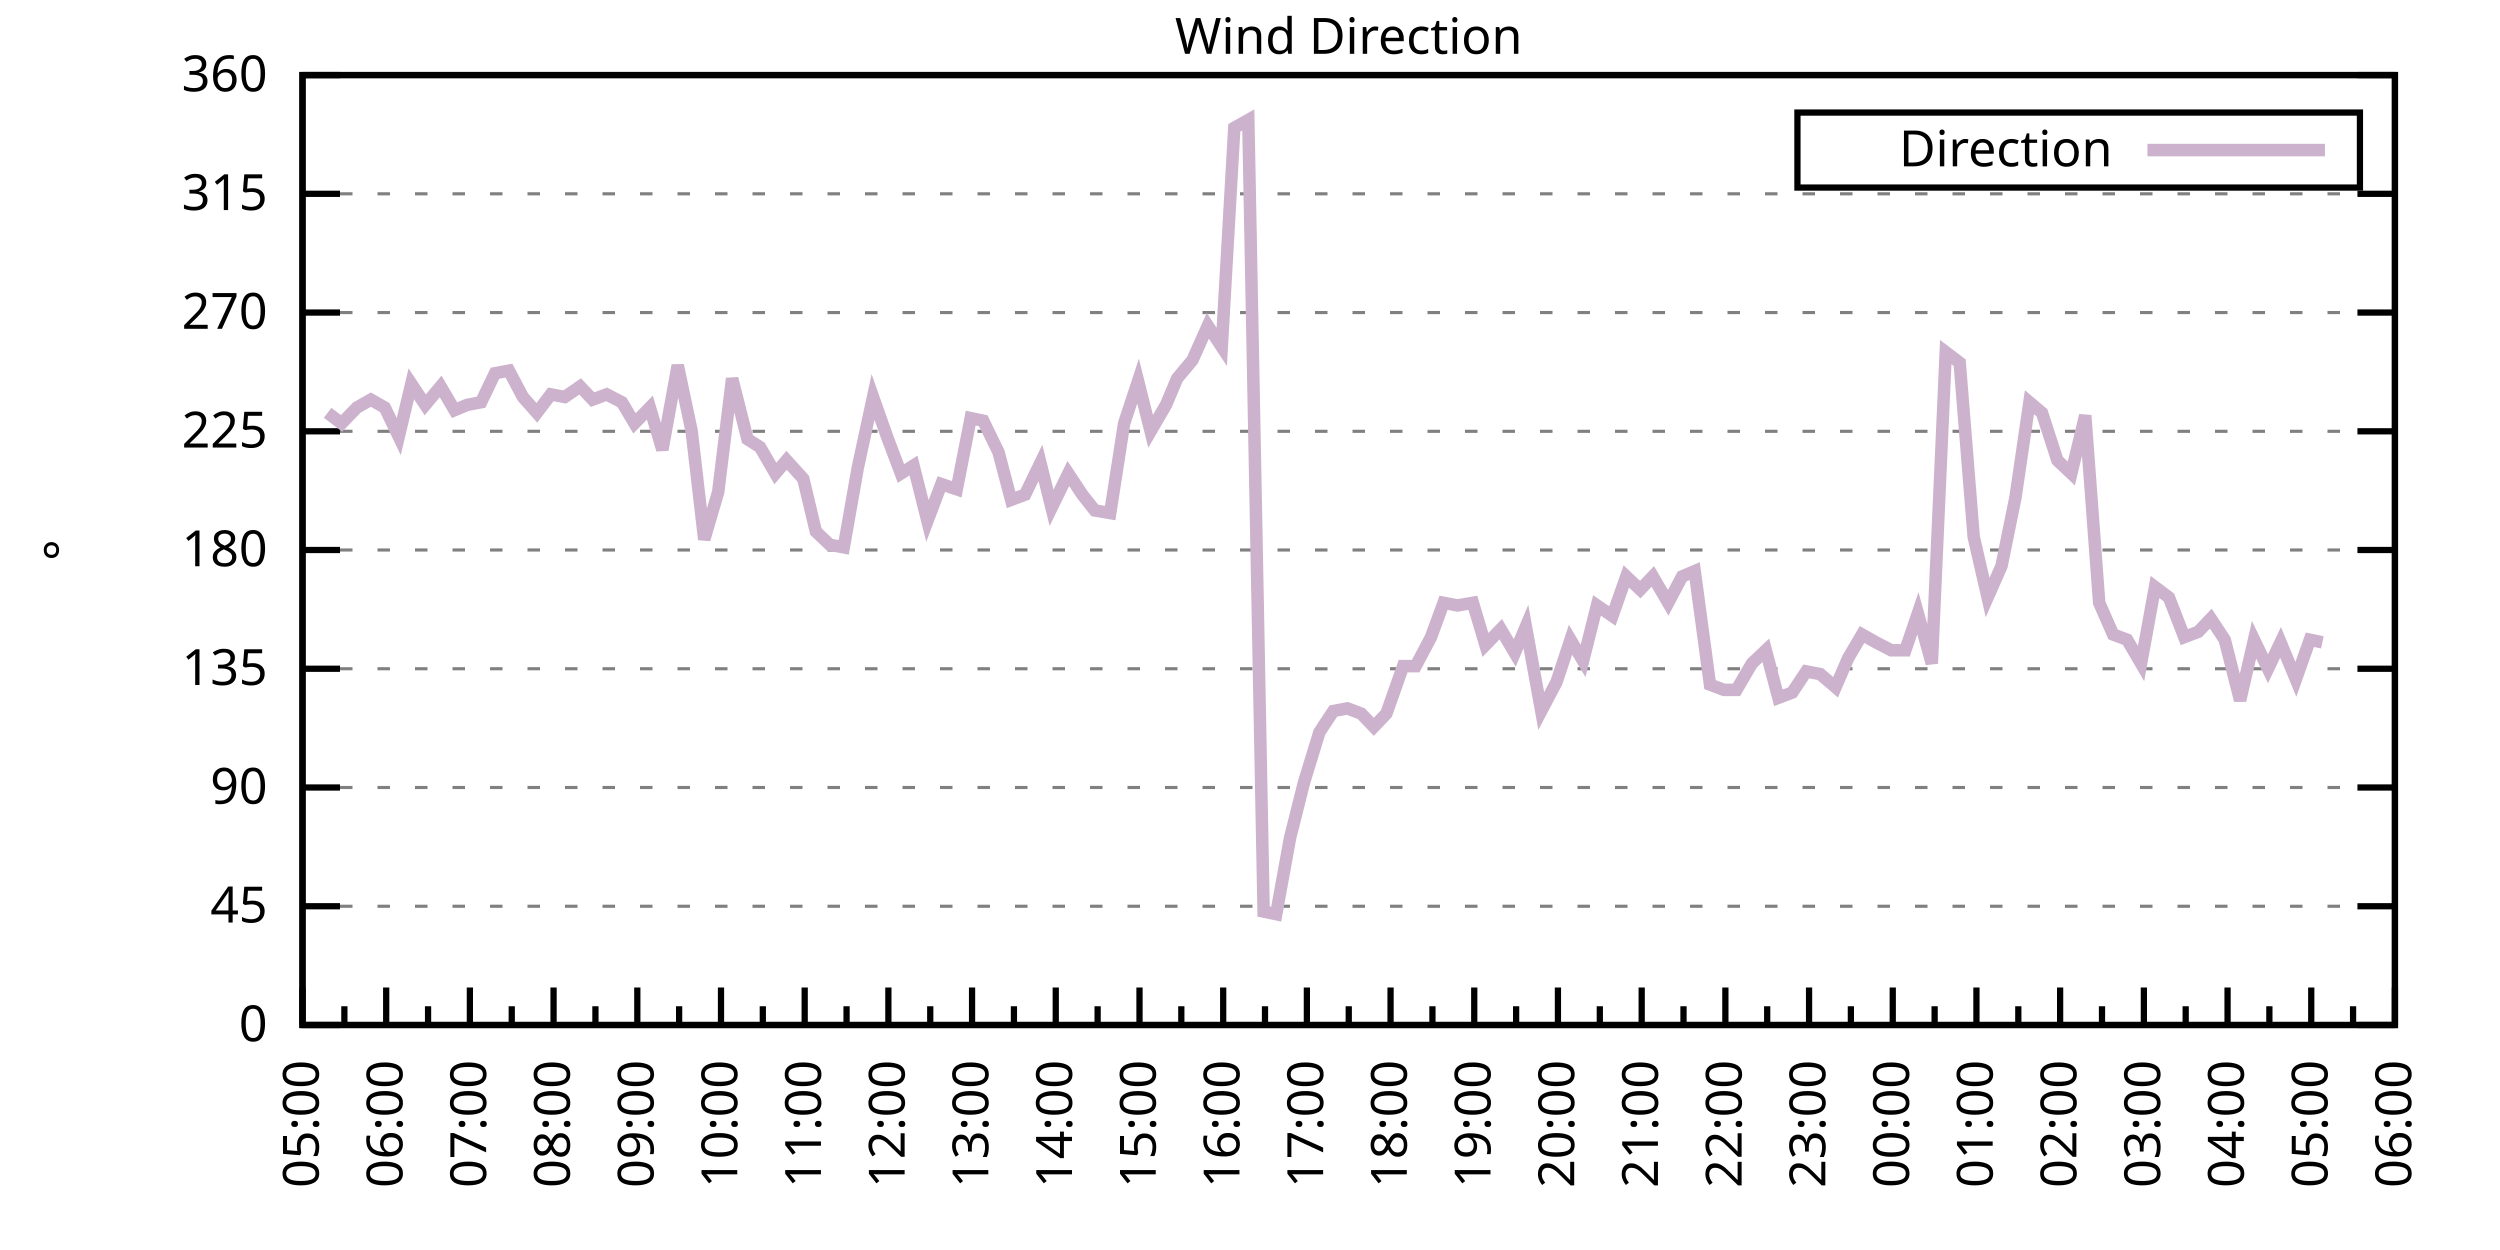
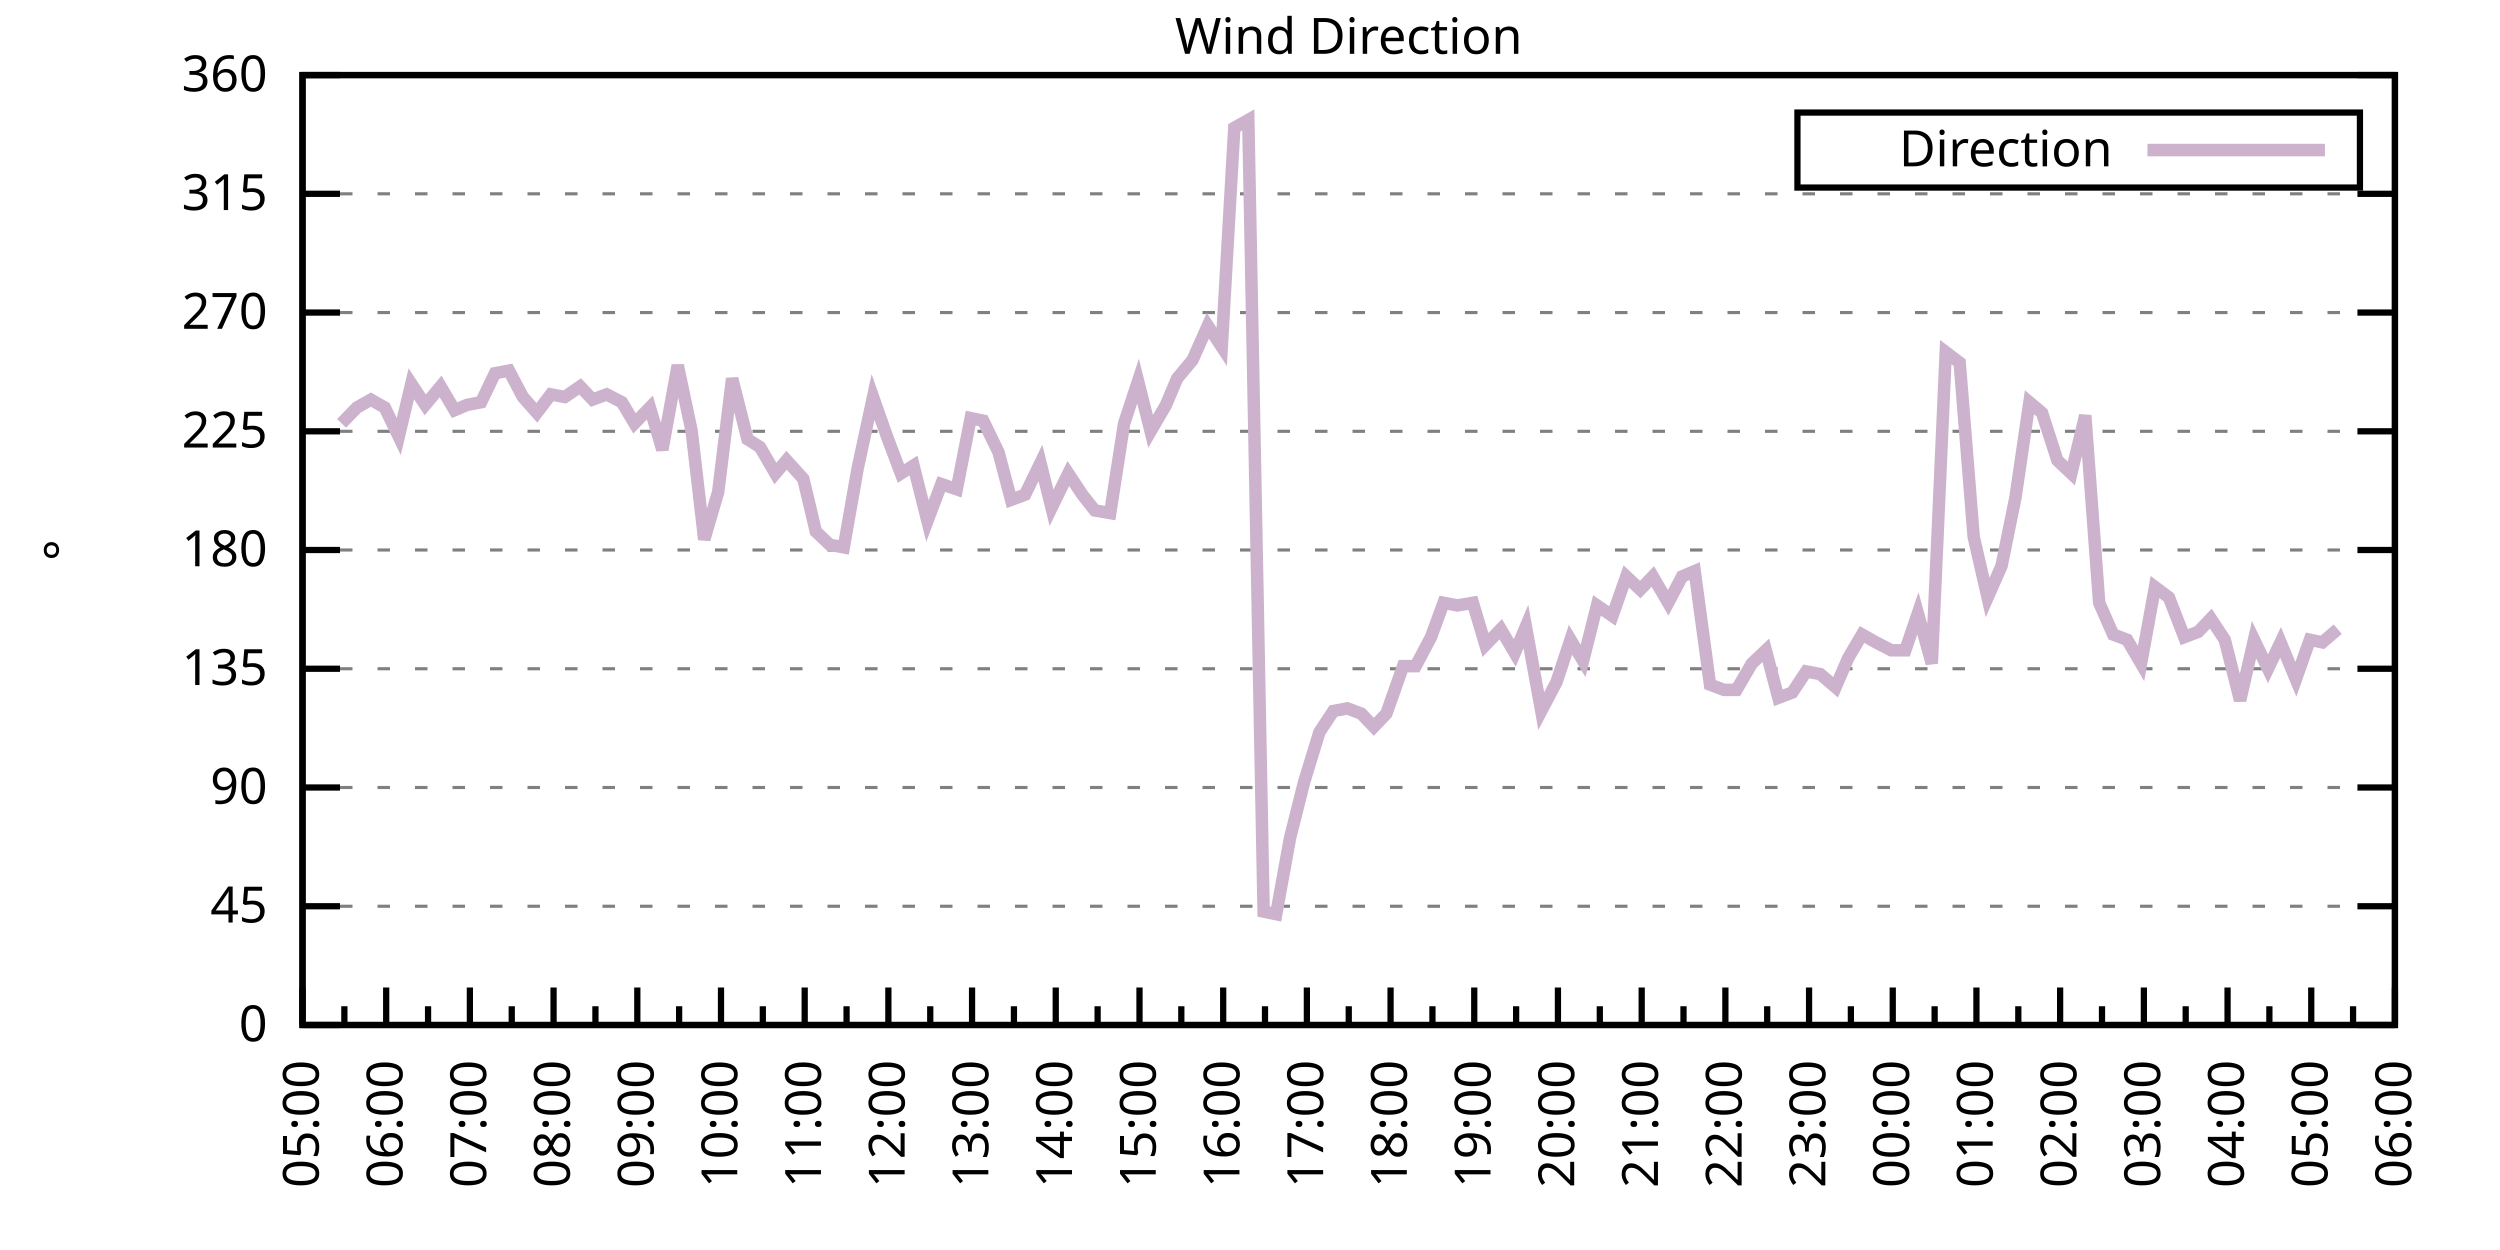
<svg xmlns="http://www.w3.org/2000/svg" xmlns:xlink="http://www.w3.org/1999/xlink" width="400" height="200" viewBox="0 0 400 200">
  <g id="gnuplot_canvas">
    <rect x="0" y="0" width="400" height="200" fill="none" />
    <defs>
      <circle id="gpDot" r="0.5" stroke-width="0.5" stroke="currentColor" />
      <path id="gpPt0" stroke-width="0.333" stroke="currentColor" d="M-1,0 h2 M0,-1 v2" />
      <path id="gpPt1" stroke-width="0.333" stroke="currentColor" d="M-1,-1 L1,1 M1,-1 L-1,1" />
      <path id="gpPt2" stroke-width="0.333" stroke="currentColor" d="M-1,0 L1,0 M0,-1 L0,1 M-1,-1 L1,1 M-1,1 L1,-1" />
      <rect id="gpPt3" stroke-width="0.333" stroke="currentColor" x="-1" y="-1" width="2" height="2" />
      <rect id="gpPt4" stroke-width="0.333" stroke="currentColor" fill="currentColor" x="-1" y="-1" width="2" height="2" />
      <circle id="gpPt5" stroke-width="0.333" stroke="currentColor" cx="0" cy="0" r="1" />
      <use xlink:href="#gpPt5" id="gpPt6" fill="currentColor" stroke="none" />
      <path id="gpPt7" stroke-width="0.333" stroke="currentColor" d="M0,-1.33 L-1.33,0.67 L1.33,0.67 z" />
      <use xlink:href="#gpPt7" id="gpPt8" fill="currentColor" stroke="none" />
      <use xlink:href="#gpPt7" id="gpPt9" stroke="currentColor" transform="rotate(180)" />
      <use xlink:href="#gpPt9" id="gpPt10" fill="currentColor" stroke="none" />
      <use xlink:href="#gpPt3" id="gpPt11" stroke="currentColor" transform="rotate(45)" />
      <use xlink:href="#gpPt11" id="gpPt12" fill="currentColor" stroke="none" />
      <path id="gpPt13" stroke-width="0.333" stroke="currentColor" d="M0,1.330 L1.265,0.411 L0.782,-1.067 L-0.782,-1.076 L-1.265,0.411 z" />
      <use xlink:href="#gpPt13" id="gpPt14" fill="currentColor" stroke="none" />
      <filter id="textbox" filterUnits="objectBoundingBox" x="0" y="0" height="1" width="1">
        <feFlood flood-color="white" flood-opacity="1" result="bgnd" />
        <feComposite in="SourceGraphic" in2="bgnd" operator="atop" />
      </filter>
      <filter id="greybox" filterUnits="objectBoundingBox" x="0" y="0" height="1" width="1">
        <feFlood flood-color="lightgrey" flood-opacity="1" result="grey" />
        <feComposite in="SourceGraphic" in2="grey" operator="atop" />
      </filter>
    </defs>
    <g fill="none" color="white" stroke="currentColor" stroke-width="1.00" stroke-linecap="butt" stroke-linejoin="miter">
</g>
    <g fill="none" color="black" stroke="currentColor" stroke-width="1.00" stroke-linecap="butt" stroke-linejoin="miter">
      <g stroke="none" shape-rendering="crispEdges">
        <polygon fill="rgb(255, 255, 255)" points="48.40,164.00 383.18,164.00 383.18,12.02 48.40,12.02 " />
      </g>
    </g>
    <g fill="none" color="black" stroke="currentColor" stroke-width="1.00" stroke-linecap="butt" stroke-linejoin="miter">
</g>
    <g fill="none" color="black" stroke="black" stroke-width="0.50" stroke-linecap="butt" stroke-linejoin="miter">
</g>
    <g fill="none" color="gray" stroke="currentColor" stroke-width="0.50" stroke-linecap="butt" stroke-linejoin="miter">
      <path stroke="gray" stroke-dasharray="2,4" class="gridline" d="M48.40,164.00 L383.19,164.00  " />
    </g>
    <g fill="none" color="gray" stroke="gray" stroke-width="1.00" stroke-linecap="butt" stroke-linejoin="miter">
</g>
    <g fill="none" color="black" stroke="currentColor" stroke-width="1.00" stroke-linecap="butt" stroke-linejoin="miter">
      <path stroke="black" d="M48.40,164.00 L54.40,164.00 M383.19,164.00 L377.19,164.00  " />
      <g transform="translate(42.80,166.60)" stroke="none" fill="black" font-family="Sans" font-size="8.00" text-anchor="end">
        <text>
          <tspan font-family="Sans"> 0</tspan>
        </text>
      </g>
    </g>
    <g fill="none" color="black" stroke="currentColor" stroke-width="1.00" stroke-linecap="butt" stroke-linejoin="miter">
</g>
    <g fill="none" color="black" stroke="black" stroke-width="0.50" stroke-linecap="butt" stroke-linejoin="miter">
</g>
    <g fill="none" color="gray" stroke="currentColor" stroke-width="0.50" stroke-linecap="butt" stroke-linejoin="miter">
      <path stroke="gray" stroke-dasharray="2,4" class="gridline" d="M48.40,145.00 L383.19,145.00  " />
    </g>
    <g fill="none" color="gray" stroke="gray" stroke-width="1.00" stroke-linecap="butt" stroke-linejoin="miter">
</g>
    <g fill="none" color="black" stroke="currentColor" stroke-width="1.00" stroke-linecap="butt" stroke-linejoin="miter">
      <path stroke="black" d="M48.40,145.00 L54.40,145.00 M383.19,145.00 L377.19,145.00  " />
      <g transform="translate(42.80,147.60)" stroke="none" fill="black" font-family="Sans" font-size="8.00" text-anchor="end">
        <text>
          <tspan font-family="Sans"> 45</tspan>
        </text>
      </g>
    </g>
    <g fill="none" color="black" stroke="currentColor" stroke-width="1.00" stroke-linecap="butt" stroke-linejoin="miter">
</g>
    <g fill="none" color="black" stroke="black" stroke-width="0.50" stroke-linecap="butt" stroke-linejoin="miter">
</g>
    <g fill="none" color="gray" stroke="currentColor" stroke-width="0.50" stroke-linecap="butt" stroke-linejoin="miter">
      <path stroke="gray" stroke-dasharray="2,4" class="gridline" d="M48.40,126.00 L383.19,126.00  " />
    </g>
    <g fill="none" color="gray" stroke="gray" stroke-width="1.00" stroke-linecap="butt" stroke-linejoin="miter">
</g>
    <g fill="none" color="black" stroke="currentColor" stroke-width="1.00" stroke-linecap="butt" stroke-linejoin="miter">
      <path stroke="black" d="M48.40,126.00 L54.40,126.00 M383.19,126.00 L377.19,126.00  " />
      <g transform="translate(42.80,128.60)" stroke="none" fill="black" font-family="Sans" font-size="8.00" text-anchor="end">
        <text>
          <tspan font-family="Sans"> 90</tspan>
        </text>
      </g>
    </g>
    <g fill="none" color="black" stroke="currentColor" stroke-width="1.00" stroke-linecap="butt" stroke-linejoin="miter">
</g>
    <g fill="none" color="black" stroke="black" stroke-width="0.50" stroke-linecap="butt" stroke-linejoin="miter">
</g>
    <g fill="none" color="gray" stroke="currentColor" stroke-width="0.50" stroke-linecap="butt" stroke-linejoin="miter">
      <path stroke="gray" stroke-dasharray="2,4" class="gridline" d="M48.40,107.00 L383.19,107.00  " />
    </g>
    <g fill="none" color="gray" stroke="gray" stroke-width="1.00" stroke-linecap="butt" stroke-linejoin="miter">
</g>
    <g fill="none" color="black" stroke="currentColor" stroke-width="1.00" stroke-linecap="butt" stroke-linejoin="miter">
      <path stroke="black" d="M48.40,107.00 L54.40,107.00 M383.19,107.00 L377.19,107.00  " />
      <g transform="translate(42.80,109.60)" stroke="none" fill="black" font-family="Sans" font-size="8.00" text-anchor="end">
        <text>
          <tspan font-family="Sans"> 135</tspan>
        </text>
      </g>
    </g>
    <g fill="none" color="black" stroke="currentColor" stroke-width="1.00" stroke-linecap="butt" stroke-linejoin="miter">
</g>
    <g fill="none" color="black" stroke="black" stroke-width="0.50" stroke-linecap="butt" stroke-linejoin="miter">
</g>
    <g fill="none" color="gray" stroke="currentColor" stroke-width="0.50" stroke-linecap="butt" stroke-linejoin="miter">
      <path stroke="gray" stroke-dasharray="2,4" class="gridline" d="M48.40,88.00 L383.19,88.00  " />
    </g>
    <g fill="none" color="gray" stroke="gray" stroke-width="1.00" stroke-linecap="butt" stroke-linejoin="miter">
</g>
    <g fill="none" color="black" stroke="currentColor" stroke-width="1.00" stroke-linecap="butt" stroke-linejoin="miter">
      <path stroke="black" d="M48.40,88.00 L54.40,88.00 M383.19,88.00 L377.19,88.00  " />
      <g transform="translate(42.80,90.60)" stroke="none" fill="black" font-family="Sans" font-size="8.00" text-anchor="end">
        <text>
          <tspan font-family="Sans"> 180</tspan>
        </text>
      </g>
    </g>
    <g fill="none" color="black" stroke="currentColor" stroke-width="1.00" stroke-linecap="butt" stroke-linejoin="miter">
</g>
    <g fill="none" color="black" stroke="black" stroke-width="0.50" stroke-linecap="butt" stroke-linejoin="miter">
</g>
    <g fill="none" color="gray" stroke="currentColor" stroke-width="0.50" stroke-linecap="butt" stroke-linejoin="miter">
      <path stroke="gray" stroke-dasharray="2,4" class="gridline" d="M48.40,69.01 L383.19,69.01  " />
    </g>
    <g fill="none" color="gray" stroke="gray" stroke-width="1.00" stroke-linecap="butt" stroke-linejoin="miter">
</g>
    <g fill="none" color="black" stroke="currentColor" stroke-width="1.00" stroke-linecap="butt" stroke-linejoin="miter">
      <path stroke="black" d="M48.40,69.01 L54.40,69.01 M383.19,69.01 L377.19,69.01  " />
      <g transform="translate(42.80,71.61)" stroke="none" fill="black" font-family="Sans" font-size="8.00" text-anchor="end">
        <text>
          <tspan font-family="Sans"> 225</tspan>
        </text>
      </g>
    </g>
    <g fill="none" color="black" stroke="currentColor" stroke-width="1.00" stroke-linecap="butt" stroke-linejoin="miter">
</g>
    <g fill="none" color="black" stroke="black" stroke-width="0.50" stroke-linecap="butt" stroke-linejoin="miter">
</g>
    <g fill="none" color="gray" stroke="currentColor" stroke-width="0.50" stroke-linecap="butt" stroke-linejoin="miter">
      <path stroke="gray" stroke-dasharray="2,4" class="gridline" d="M48.40,50.01 L383.19,50.01  " />
    </g>
    <g fill="none" color="gray" stroke="gray" stroke-width="1.00" stroke-linecap="butt" stroke-linejoin="miter">
</g>
    <g fill="none" color="black" stroke="currentColor" stroke-width="1.00" stroke-linecap="butt" stroke-linejoin="miter">
      <path stroke="black" d="M48.40,50.01 L54.40,50.01 M383.19,50.01 L377.19,50.01  " />
      <g transform="translate(42.80,52.61)" stroke="none" fill="black" font-family="Sans" font-size="8.00" text-anchor="end">
        <text>
          <tspan font-family="Sans"> 270</tspan>
        </text>
      </g>
    </g>
    <g fill="none" color="black" stroke="currentColor" stroke-width="1.00" stroke-linecap="butt" stroke-linejoin="miter">
</g>
    <g fill="none" color="black" stroke="black" stroke-width="0.50" stroke-linecap="butt" stroke-linejoin="miter">
</g>
    <g fill="none" color="gray" stroke="currentColor" stroke-width="0.50" stroke-linecap="butt" stroke-linejoin="miter">
      <path stroke="gray" stroke-dasharray="2,4" class="gridline" d="M48.40,31.01 L383.19,31.01  " />
    </g>
    <g fill="none" color="gray" stroke="gray" stroke-width="1.00" stroke-linecap="butt" stroke-linejoin="miter">
</g>
    <g fill="none" color="black" stroke="currentColor" stroke-width="1.00" stroke-linecap="butt" stroke-linejoin="miter">
      <path stroke="black" d="M48.40,31.01 L54.40,31.01 M383.19,31.01 L377.19,31.01  " />
      <g transform="translate(42.80,33.61)" stroke="none" fill="black" font-family="Sans" font-size="8.00" text-anchor="end">
        <text>
          <tspan font-family="Sans"> 315</tspan>
        </text>
      </g>
    </g>
    <g fill="none" color="black" stroke="currentColor" stroke-width="1.00" stroke-linecap="butt" stroke-linejoin="miter">
</g>
    <g fill="none" color="black" stroke="black" stroke-width="0.50" stroke-linecap="butt" stroke-linejoin="miter">
</g>
    <g fill="none" color="gray" stroke="currentColor" stroke-width="0.50" stroke-linecap="butt" stroke-linejoin="miter">
      <path stroke="gray" stroke-dasharray="2,4" class="gridline" d="M48.40,12.01 L383.19,12.01  " />
    </g>
    <g fill="none" color="gray" stroke="gray" stroke-width="1.00" stroke-linecap="butt" stroke-linejoin="miter">
</g>
    <g fill="none" color="black" stroke="currentColor" stroke-width="1.00" stroke-linecap="butt" stroke-linejoin="miter">
      <path stroke="black" d="M48.40,12.01 L54.40,12.01 M383.19,12.01 L377.19,12.01  " />
      <g transform="translate(42.80,14.61)" stroke="none" fill="black" font-family="Sans" font-size="8.00" text-anchor="end">
        <text>
          <tspan font-family="Sans"> 360</tspan>
        </text>
      </g>
    </g>
    <g fill="none" color="black" stroke="currentColor" stroke-width="1.00" stroke-linecap="butt" stroke-linejoin="miter">
      <path stroke="black" d="M48.40,164.00 L48.40,158.00  " />
      <g transform="translate(51.00,169.60) rotate(270)" stroke="none" fill="black" font-family="Sans" font-size="8.00" text-anchor="end">
        <text>
          <tspan font-family="Sans">05:00</tspan>
        </text>
      </g>
    </g>
    <g fill="none" color="black" stroke="currentColor" stroke-width="1.00" stroke-linecap="butt" stroke-linejoin="miter">
      <path stroke="black" d="M55.10,164.00 L55.10,161.00 M61.79,164.00 L61.79,158.00  " />
      <g transform="translate(64.39,169.60) rotate(270)" stroke="none" fill="black" font-family="Sans" font-size="8.00" text-anchor="end">
        <text>
          <tspan font-family="Sans">06:00</tspan>
        </text>
      </g>
    </g>
    <g fill="none" color="black" stroke="currentColor" stroke-width="1.00" stroke-linecap="butt" stroke-linejoin="miter">
      <path stroke="black" d="M68.49,164.00 L68.49,161.00 M75.18,164.00 L75.18,158.00  " />
      <g transform="translate(77.78,169.60) rotate(270)" stroke="none" fill="black" font-family="Sans" font-size="8.00" text-anchor="end">
        <text>
          <tspan font-family="Sans">07:00</tspan>
        </text>
      </g>
    </g>
    <g fill="none" color="black" stroke="currentColor" stroke-width="1.00" stroke-linecap="butt" stroke-linejoin="miter">
      <path stroke="black" d="M81.88,164.00 L81.88,161.00 M88.57,164.00 L88.57,158.00  " />
      <g transform="translate(91.17,169.60) rotate(270)" stroke="none" fill="black" font-family="Sans" font-size="8.00" text-anchor="end">
        <text>
          <tspan font-family="Sans">08:00</tspan>
        </text>
      </g>
    </g>
    <g fill="none" color="black" stroke="currentColor" stroke-width="1.00" stroke-linecap="butt" stroke-linejoin="miter">
      <path stroke="black" d="M95.27,164.00 L95.27,161.00 M101.97,164.00 L101.97,158.00  " />
      <g transform="translate(104.57,169.60) rotate(270)" stroke="none" fill="black" font-family="Sans" font-size="8.00" text-anchor="end">
        <text>
          <tspan font-family="Sans">09:00</tspan>
        </text>
      </g>
    </g>
    <g fill="none" color="black" stroke="currentColor" stroke-width="1.00" stroke-linecap="butt" stroke-linejoin="miter">
      <path stroke="black" d="M108.66,164.00 L108.66,161.00 M115.36,164.00 L115.36,158.00  " />
      <g transform="translate(117.96,169.60) rotate(270)" stroke="none" fill="black" font-family="Sans" font-size="8.00" text-anchor="end">
        <text>
          <tspan font-family="Sans">10:00</tspan>
        </text>
      </g>
    </g>
    <g fill="none" color="black" stroke="currentColor" stroke-width="1.00" stroke-linecap="butt" stroke-linejoin="miter">
      <path stroke="black" d="M122.05,164.00 L122.05,161.00 M128.75,164.00 L128.75,158.00  " />
      <g transform="translate(131.35,169.60) rotate(270)" stroke="none" fill="black" font-family="Sans" font-size="8.00" text-anchor="end">
        <text>
          <tspan font-family="Sans">11:00</tspan>
        </text>
      </g>
    </g>
    <g fill="none" color="black" stroke="currentColor" stroke-width="1.00" stroke-linecap="butt" stroke-linejoin="miter">
      <path stroke="black" d="M135.45,164.00 L135.45,161.00 M142.14,164.00 L142.14,158.00  " />
      <g transform="translate(144.74,169.60) rotate(270)" stroke="none" fill="black" font-family="Sans" font-size="8.00" text-anchor="end">
        <text>
          <tspan font-family="Sans">12:00</tspan>
        </text>
      </g>
    </g>
    <g fill="none" color="black" stroke="currentColor" stroke-width="1.00" stroke-linecap="butt" stroke-linejoin="miter">
      <path stroke="black" d="M148.84,164.00 L148.84,161.00 M155.53,164.00 L155.53,158.00  " />
      <g transform="translate(158.13,169.60) rotate(270)" stroke="none" fill="black" font-family="Sans" font-size="8.00" text-anchor="end">
        <text>
          <tspan font-family="Sans">13:00</tspan>
        </text>
      </g>
    </g>
    <g fill="none" color="black" stroke="currentColor" stroke-width="1.00" stroke-linecap="butt" stroke-linejoin="miter">
      <path stroke="black" d="M162.23,164.00 L162.23,161.00 M168.92,164.00 L168.92,158.00  " />
      <g transform="translate(171.52,169.60) rotate(270)" stroke="none" fill="black" font-family="Sans" font-size="8.00" text-anchor="end">
        <text>
          <tspan font-family="Sans">14:00</tspan>
        </text>
      </g>
    </g>
    <g fill="none" color="black" stroke="currentColor" stroke-width="1.00" stroke-linecap="butt" stroke-linejoin="miter">
      <path stroke="black" d="M175.62,164.00 L175.62,161.00 M182.32,164.00 L182.32,158.00  " />
      <g transform="translate(184.92,169.60) rotate(270)" stroke="none" fill="black" font-family="Sans" font-size="8.00" text-anchor="end">
        <text>
          <tspan font-family="Sans">15:00</tspan>
        </text>
      </g>
    </g>
    <g fill="none" color="black" stroke="currentColor" stroke-width="1.00" stroke-linecap="butt" stroke-linejoin="miter">
      <path stroke="black" d="M189.01,164.00 L189.01,161.00 M195.71,164.00 L195.71,158.00  " />
      <g transform="translate(198.31,169.60) rotate(270)" stroke="none" fill="black" font-family="Sans" font-size="8.00" text-anchor="end">
        <text>
          <tspan font-family="Sans">16:00</tspan>
        </text>
      </g>
    </g>
    <g fill="none" color="black" stroke="currentColor" stroke-width="1.00" stroke-linecap="butt" stroke-linejoin="miter">
      <path stroke="black" d="M202.40,164.00 L202.40,161.00 M209.10,164.00 L209.10,158.00  " />
      <g transform="translate(211.70,169.60) rotate(270)" stroke="none" fill="black" font-family="Sans" font-size="8.00" text-anchor="end">
        <text>
          <tspan font-family="Sans">17:00</tspan>
        </text>
      </g>
    </g>
    <g fill="none" color="black" stroke="currentColor" stroke-width="1.00" stroke-linecap="butt" stroke-linejoin="miter">
      <path stroke="black" d="M215.80,164.00 L215.80,161.00 M222.49,164.00 L222.49,158.00  " />
      <g transform="translate(225.09,169.60) rotate(270)" stroke="none" fill="black" font-family="Sans" font-size="8.00" text-anchor="end">
        <text>
          <tspan font-family="Sans">18:00</tspan>
        </text>
      </g>
    </g>
    <g fill="none" color="black" stroke="currentColor" stroke-width="1.00" stroke-linecap="butt" stroke-linejoin="miter">
      <path stroke="black" d="M229.19,164.00 L229.19,161.00 M235.88,164.00 L235.88,158.00  " />
      <g transform="translate(238.48,169.60) rotate(270)" stroke="none" fill="black" font-family="Sans" font-size="8.00" text-anchor="end">
        <text>
          <tspan font-family="Sans">19:00</tspan>
        </text>
      </g>
    </g>
    <g fill="none" color="black" stroke="currentColor" stroke-width="1.00" stroke-linecap="butt" stroke-linejoin="miter">
      <path stroke="black" d="M242.58,164.00 L242.58,161.00 M249.27,164.00 L249.27,158.00  " />
      <g transform="translate(251.87,169.60) rotate(270)" stroke="none" fill="black" font-family="Sans" font-size="8.00" text-anchor="end">
        <text>
          <tspan font-family="Sans">20:00</tspan>
        </text>
      </g>
    </g>
    <g fill="none" color="black" stroke="currentColor" stroke-width="1.00" stroke-linecap="butt" stroke-linejoin="miter">
      <path stroke="black" d="M255.97,164.00 L255.97,161.00 M262.67,164.00 L262.67,158.00  " />
      <g transform="translate(265.27,169.60) rotate(270)" stroke="none" fill="black" font-family="Sans" font-size="8.00" text-anchor="end">
        <text>
          <tspan font-family="Sans">21:00</tspan>
        </text>
      </g>
    </g>
    <g fill="none" color="black" stroke="currentColor" stroke-width="1.00" stroke-linecap="butt" stroke-linejoin="miter">
      <path stroke="black" d="M269.36,164.00 L269.36,161.00 M276.06,164.00 L276.06,158.00  " />
      <g transform="translate(278.66,169.60) rotate(270)" stroke="none" fill="black" font-family="Sans" font-size="8.00" text-anchor="end">
        <text>
          <tspan font-family="Sans">22:00</tspan>
        </text>
      </g>
    </g>
    <g fill="none" color="black" stroke="currentColor" stroke-width="1.00" stroke-linecap="butt" stroke-linejoin="miter">
      <path stroke="black" d="M282.75,164.00 L282.75,161.00 M289.45,164.00 L289.45,158.00  " />
      <g transform="translate(292.05,169.60) rotate(270)" stroke="none" fill="black" font-family="Sans" font-size="8.00" text-anchor="end">
        <text>
          <tspan font-family="Sans">23:00</tspan>
        </text>
      </g>
    </g>
    <g fill="none" color="black" stroke="currentColor" stroke-width="1.00" stroke-linecap="butt" stroke-linejoin="miter">
      <path stroke="black" d="M296.14,164.00 L296.14,161.00 M302.84,164.00 L302.84,158.00  " />
      <g transform="translate(305.44,169.60) rotate(270)" stroke="none" fill="black" font-family="Sans" font-size="8.00" text-anchor="end">
        <text>
          <tspan font-family="Sans">00:00</tspan>
        </text>
      </g>
    </g>
    <g fill="none" color="black" stroke="currentColor" stroke-width="1.00" stroke-linecap="butt" stroke-linejoin="miter">
      <path stroke="black" d="M309.54,164.00 L309.54,161.00 M316.23,164.00 L316.23,158.00  " />
      <g transform="translate(318.83,169.60) rotate(270)" stroke="none" fill="black" font-family="Sans" font-size="8.00" text-anchor="end">
        <text>
          <tspan font-family="Sans">01:00</tspan>
        </text>
      </g>
    </g>
    <g fill="none" color="black" stroke="currentColor" stroke-width="1.00" stroke-linecap="butt" stroke-linejoin="miter">
      <path stroke="black" d="M322.93,164.00 L322.93,161.00 M329.62,164.00 L329.62,158.00  " />
      <g transform="translate(332.22,169.60) rotate(270)" stroke="none" fill="black" font-family="Sans" font-size="8.00" text-anchor="end">
        <text>
          <tspan font-family="Sans">02:00</tspan>
        </text>
      </g>
    </g>
    <g fill="none" color="black" stroke="currentColor" stroke-width="1.00" stroke-linecap="butt" stroke-linejoin="miter">
      <path stroke="black" d="M336.32,164.00 L336.32,161.00 M343.02,164.00 L343.02,158.00  " />
      <g transform="translate(345.62,169.60) rotate(270)" stroke="none" fill="black" font-family="Sans" font-size="8.00" text-anchor="end">
        <text>
          <tspan font-family="Sans">03:00</tspan>
        </text>
      </g>
    </g>
    <g fill="none" color="black" stroke="currentColor" stroke-width="1.00" stroke-linecap="butt" stroke-linejoin="miter">
      <path stroke="black" d="M349.71,164.00 L349.71,161.00 M356.41,164.00 L356.41,158.00  " />
      <g transform="translate(359.01,169.60) rotate(270)" stroke="none" fill="black" font-family="Sans" font-size="8.00" text-anchor="end">
        <text>
          <tspan font-family="Sans">04:00</tspan>
        </text>
      </g>
    </g>
    <g fill="none" color="black" stroke="currentColor" stroke-width="1.00" stroke-linecap="butt" stroke-linejoin="miter">
      <path stroke="black" d="M363.10,164.00 L363.10,161.00 M369.80,164.00 L369.80,158.00  " />
      <g transform="translate(372.40,169.60) rotate(270)" stroke="none" fill="black" font-family="Sans" font-size="8.00" text-anchor="end">
        <text>
          <tspan font-family="Sans">05:00</tspan>
        </text>
      </g>
    </g>
    <g fill="none" color="black" stroke="currentColor" stroke-width="1.00" stroke-linecap="butt" stroke-linejoin="miter">
      <path stroke="black" d="M376.49,164.00 L376.49,161.00 M383.19,164.00 L383.19,158.00  " />
      <g transform="translate(385.79,169.60) rotate(270)" stroke="none" fill="black" font-family="Sans" font-size="8.00" text-anchor="end">
        <text>
          <tspan font-family="Sans">06:00</tspan>
        </text>
      </g>
    </g>
    <g fill="none" color="black" stroke="currentColor" stroke-width="1.00" stroke-linecap="butt" stroke-linejoin="miter">
</g>
    <g fill="none" color="black" stroke="currentColor" stroke-width="1.00" stroke-linecap="butt" stroke-linejoin="miter">
      <path stroke="black" d="M48.40,12.01 L48.40,164.00 L383.19,164.00 L383.19,12.01 L48.40,12.01 Z  " />
    </g>
    <g fill="none" color="black" stroke="currentColor" stroke-width="1.00" stroke-linecap="butt" stroke-linejoin="miter">
      <g transform="translate(12.80,88.01) rotate(270)" stroke="none" fill="black" font-family="Sans" font-size="8.00" text-anchor="middle">
        <text>
          <tspan font-family="Sans">°</tspan>
        </text>
      </g>
    </g>
    <g fill="none" color="black" stroke="currentColor" stroke-width="1.00" stroke-linecap="butt" stroke-linejoin="miter">
</g>
    <g fill="none" color="black" stroke="currentColor" stroke-width="1.00" stroke-linecap="butt" stroke-linejoin="miter">
      <path stroke="black" d="M287.59,30.01 L287.59,18.01 L377.59,18.01 L377.59,30.01 L287.59,30.01 Z  " />
    </g>
    <g id="Wind_direction_plot_1">
      <g fill="none" color="white" stroke="black" stroke-width="2.00" stroke-linecap="butt" stroke-linejoin="miter">
</g>
      <g fill="none" color="black" stroke="currentColor" stroke-width="2.00" stroke-linecap="butt" stroke-linejoin="miter">
        <g transform="translate(337.99,26.61)" stroke="none" fill="black" font-family="Sans" font-size="8.00" text-anchor="end">
          <text>
            <tspan font-family="Sans">Direction</tspan>
          </text>
        </g>
      </g>
      <g fill="none" color="black" stroke="currentColor" stroke-width="2.00" stroke-linecap="butt" stroke-linejoin="miter">
-         <path stroke="rgb(204, 178, 204)" d="M343.59,24.01 L371.99,24.01 M52.42,66.05 L54.65,67.74 L57.10,65.21 L59.34,63.94 L61.57,65.21 L63.80,69.85   L65.81,61.41 L68.04,64.78 L70.50,61.83 L72.73,65.63 L74.74,64.78 L76.97,64.36 L79.20,59.72 L81.43,59.30   L83.66,63.52 L85.90,66.05 L88.13,63.10 L90.36,63.52 L92.82,61.83 L94.82,63.94 L97.06,63.10 L99.51,64.36   L101.52,67.74 L103.98,65.21 L105.98,71.96 L108.44,58.45 L110.67,69.01 L112.68,86.32 L114.91,78.72 L117.14,60.56   L119.60,70.27 L121.61,71.54 L124.06,75.76 L125.85,73.65 L128.53,76.61 L130.54,85.05 L132.77,87.16 L135.00,87.58   L137.23,74.92 L139.69,63.52 L141.92,69.85 L144.15,75.76 L146.16,74.49 L148.39,83.36 L150.62,77.45 L153.08,78.29   L155.31,66.90 L157.32,67.32 L159.77,72.38 L161.78,79.98 L164.01,79.14 L166.47,74.07 L168.25,81.25 L170.93,75.76   L173.17,79.14 L175.17,81.67 L177.63,82.09 L179.86,67.74 L182.09,60.98 L184.10,69.01 L186.56,64.78 L188.34,60.56   L190.80,57.61 L193.25,52.12 L195.48,55.50 L197.49,20.45 L199.73,19.19 L202.18,145.85 L204.19,146.27 L206.42,134.02   L208.65,125.16 L211.11,117.14 L213.34,113.76 L215.57,113.34 L217.80,114.18 L219.81,116.29 L221.82,114.18 L224.50,106.58   L226.51,106.58 L228.96,101.94 L230.97,96.45 L233.20,96.87 L235.66,96.45 L237.67,103.20 L240.12,100.67 L242.36,104.47   L244.14,100.25 L246.60,113.76 L249.05,109.11 L251.28,102.36 L253.29,105.74 L255.52,96.87 L257.98,98.56 L260.21,92.23   L262.44,94.34 L264.45,92.23 L266.91,96.45 L269.14,92.23 L271.15,91.38 L273.60,109.54 L275.83,110.38 L277.84,110.38   L280.30,106.16 L282.53,104.05 L284.54,111.65 L286.77,110.80 L289.00,107.43 L291.23,107.85 L293.69,109.96 L295.70,105.31   L297.93,101.52 L300.16,102.78 L302.62,104.05 L304.85,104.05 L306.86,98.14 L309.09,106.16 L311.32,56.34 L313.55,58.03   L315.79,85.89 L318.02,95.60 L320.25,90.54 L322.48,79.56 L324.71,64.36 L326.72,66.05 L329.18,73.65 L331.41,75.76   L333.64,66.47 L335.87,96.45 L338.10,101.52 L340.34,102.36 L342.57,106.16 L344.80,93.92 L347.03,95.60 L349.49,101.94   L351.72,101.09 L353.73,98.98 L355.96,102.36 L358.42,112.07 L360.65,102.36 L362.88,107.00 L364.89,102.78 L367.34,108.69   L369.58,102.36 L371.58,102.78  " />
+         <path stroke="rgb(204, 178, 204)" d="M343.59,24.01 L371.99,24.01 M54.65,67.74 L57.10,65.21 L59.34,63.94 L61.57,65.21 L63.80,69.85 L65.81,61.41   L68.04,64.78 L70.50,61.83 L72.73,65.63 L74.74,64.78 L76.97,64.36 L79.20,59.72 L81.43,59.30 L83.66,63.52   L85.90,66.05 L88.13,63.10 L90.36,63.52 L92.82,61.83 L94.82,63.94 L97.06,63.10 L99.51,64.36 L101.52,67.74   L103.98,65.21 L105.98,71.96 L108.44,58.45 L110.67,69.01 L112.68,86.32 L114.91,78.72 L117.14,60.56 L119.60,70.27   L121.61,71.54 L124.06,75.76 L125.85,73.65 L128.53,76.61 L130.54,85.05 L132.77,87.16 L135.00,87.58 L137.23,74.92   L139.69,63.52 L141.92,69.85 L144.15,75.76 L146.16,74.49 L148.39,83.36 L150.62,77.45 L153.08,78.29 L155.31,66.90   L157.32,67.32 L159.77,72.38 L161.78,79.98 L164.01,79.14 L166.47,74.07 L168.25,81.25 L170.93,75.76 L173.17,79.14   L175.17,81.67 L177.63,82.09 L179.86,67.74 L182.09,60.98 L184.10,69.01 L186.56,64.78 L188.34,60.56 L190.80,57.61   L193.25,52.12 L195.48,55.50 L197.49,20.45 L199.73,19.19 L202.18,145.85 L204.19,146.27 L206.42,134.02 L208.65,125.16   L211.11,117.14 L213.34,113.76 L215.57,113.34 L217.80,114.18 L219.81,116.29 L221.82,114.18 L224.50,106.58 L226.51,106.58   L228.96,101.94 L230.97,96.45 L233.20,96.87 L235.66,96.45 L237.67,103.20 L240.12,100.67 L242.36,104.47 L244.14,100.25   L246.60,113.76 L249.05,109.11 L251.28,102.36 L253.29,105.74 L255.52,96.87 L257.98,98.56 L260.21,92.23 L262.44,94.34   L264.45,92.23 L266.91,96.45 L269.14,92.23 L271.15,91.38 L273.60,109.54 L275.83,110.38 L277.84,110.38 L280.30,106.16   L282.53,104.05 L284.54,111.65 L286.77,110.80 L289.00,107.43 L291.23,107.85 L293.69,109.96 L295.70,105.31 L297.93,101.52   L300.16,102.78 L302.62,104.05 L304.85,104.05 L306.86,98.14 L309.09,106.16 L311.32,56.34 L313.55,58.03 L315.79,85.89   L318.02,95.60 L320.25,90.54 L322.48,79.56 L324.71,64.36 L326.72,66.05 L329.18,73.65 L331.41,75.76 L333.64,66.47   L335.87,96.45 L338.10,101.52 L340.34,102.36 L342.57,106.16 L344.80,93.92 L347.03,95.60 L349.49,101.94 L351.72,101.09   L353.73,98.98 L355.96,102.36 L358.42,112.07 L360.65,102.36 L362.88,107.00 L364.89,102.78 L367.34,108.69 L369.58,102.36   L371.58,102.78 L374.04,100.67  " />
      </g>
    </g>
    <g fill="none" color="black" stroke="currentColor" stroke-width="2.00" stroke-linecap="butt" stroke-linejoin="miter">
</g>
    <g fill="none" color="black" stroke="black" stroke-width="1.00" stroke-linecap="butt" stroke-linejoin="miter">
</g>
    <g fill="none" color="black" stroke="currentColor" stroke-width="1.00" stroke-linecap="butt" stroke-linejoin="miter">
      <path stroke="black" d="M48.40,12.01 L48.40,164.00 L383.19,164.00 L383.19,12.01 L48.40,12.01 Z  " />
    </g>
    <g fill="none" color="black" stroke="currentColor" stroke-width="1.00" stroke-linecap="butt" stroke-linejoin="miter">
      <g transform="translate(215.79,8.61)" stroke="none" fill="black" font-family="Sans" font-size="8.00" text-anchor="middle">
        <text>
          <tspan font-family="Sans">Wind Direction</tspan>
        </text>
      </g>
    </g>
    <g fill="none" color="black" stroke="currentColor" stroke-width="1.00" stroke-linecap="butt" stroke-linejoin="miter">
</g>
  </g>
</svg>
